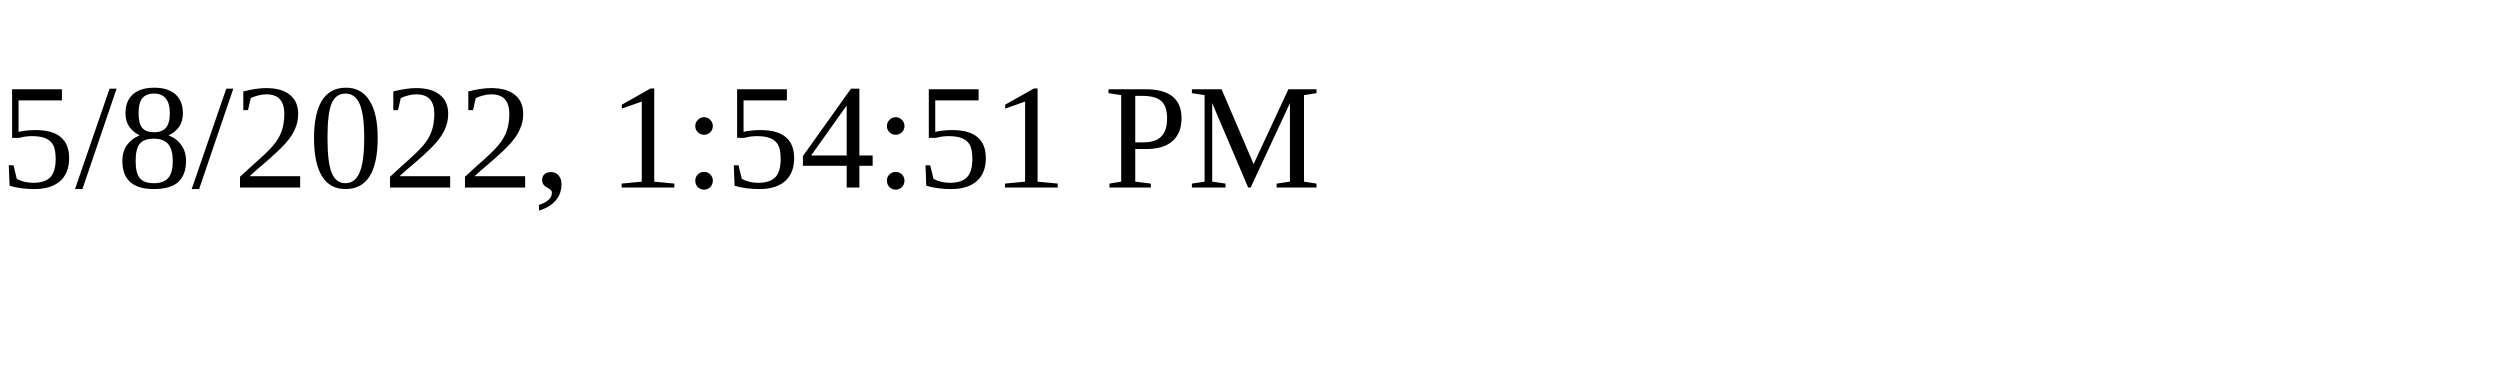
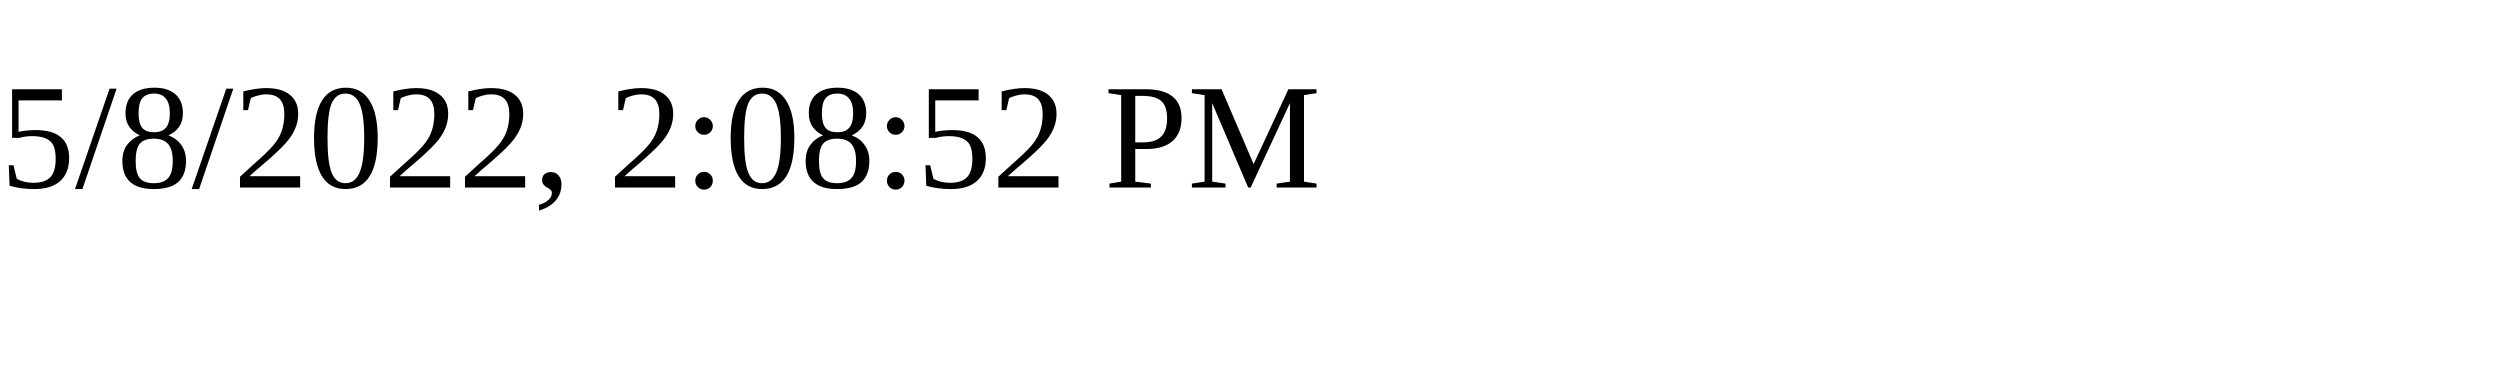
<svg xmlns="http://www.w3.org/2000/svg" height="30" width="200">
-   <text x="0" y="15">5/8/2022, 1:54:51 PM</text>
+   <text x="0" y="15">5/8/2022, 2:08:52 PM</text>
</svg>
